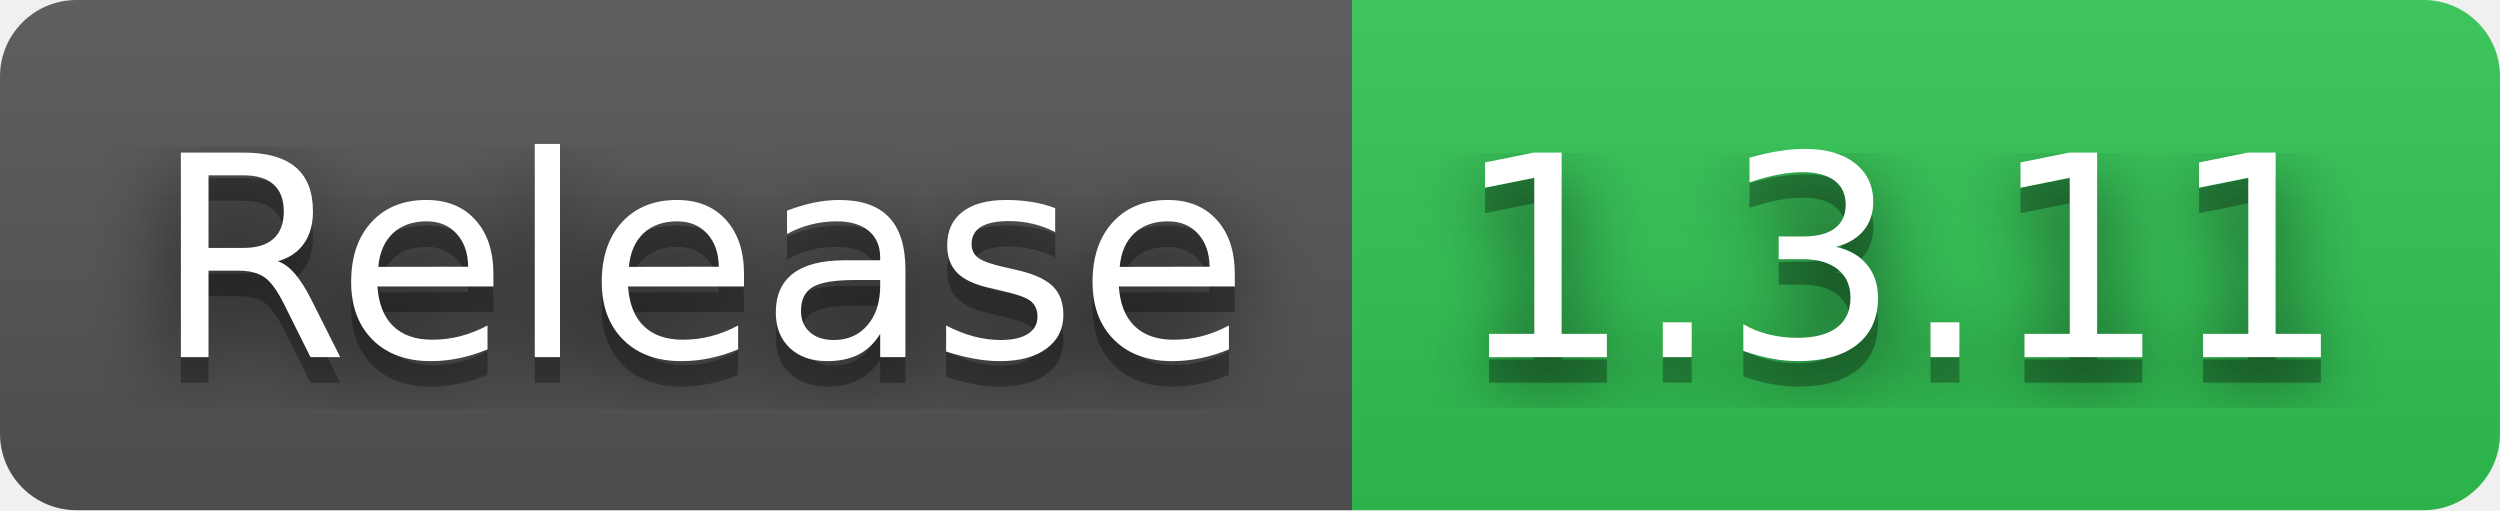
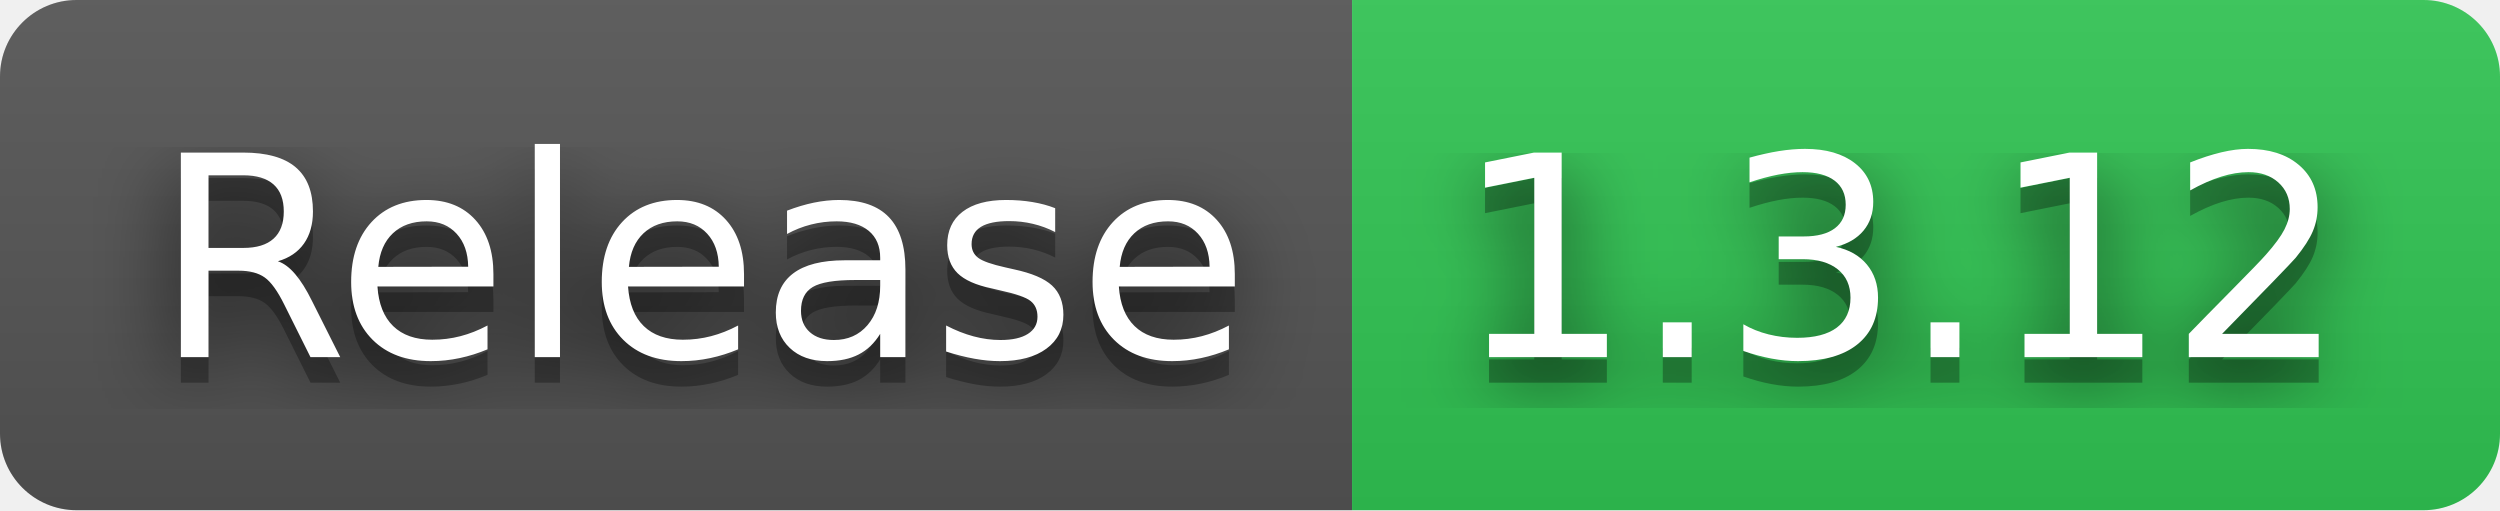
- <svg xmlns="http://www.w3.org/2000/svg" width="98" height="20" role="img" aria-label="Release: 1.3.11">
+ <svg xmlns="http://www.w3.org/2000/svg" width="98" height="20" role="img" aria-label="Release: 1.3.12">
  <filter id="blur">
    <feGaussianBlur stdDeviation="16" />
  </filter>
  <linearGradient id="s" x2="0" y2="100%">
    <stop offset="0" stop-color="#bbb" stop-opacity=".1" />
    <stop offset="1" stop-opacity=".1" />
  </linearGradient>
  <clipPath id="r">
    <rect width="98" height="20" rx="3" />
  </clipPath>
  <g clip-path="url(#r)">
    <rect width="53" height="20" fill="#555" />
    <rect x="53" width="45" height="20" fill="#31c653" />
    <rect width="98" height="20" fill="url(#s)" />
  </g>
  <g fill="#fff" text-anchor="middle" font-family="Verdana,Geneva,DejaVu Sans,sans-serif" text-rendering="geometricPrecision" font-size="110">
    <g transform="scale(.1)">
      <g aria-hidden="true" fill="#010101">
        <text x="275" y="150" fill-opacity=".8" filter="url(#blur)" textLength="430">Release</text>
        <text x="275" y="150" fill-opacity=".3" textLength="430">Release</text>
      </g>
      <text x="275" y="140" textLength="430">Release</text>
    </g>
    <g transform="scale(.1)">
      <g aria-hidden="true" fill="#010101">
-         <text x="745" y="150" fill-opacity=".8" filter="url(#blur)" textLength="350">1.3.11</text>
-         <text x="745" y="150" fill-opacity=".3" textLength="350">1.3.11</text>
+         <text x="745" y="150" fill-opacity=".8" filter="url(#blur)" textLength="350">1.3.12</text>
+         <text x="745" y="150" fill-opacity=".3" textLength="350">1.3.12</text>
      </g>
-       <text x="745" y="140" textLength="350">1.3.11</text>
+       <text x="745" y="140" textLength="350">1.3.12</text>
    </g>
  </g>
</svg>
